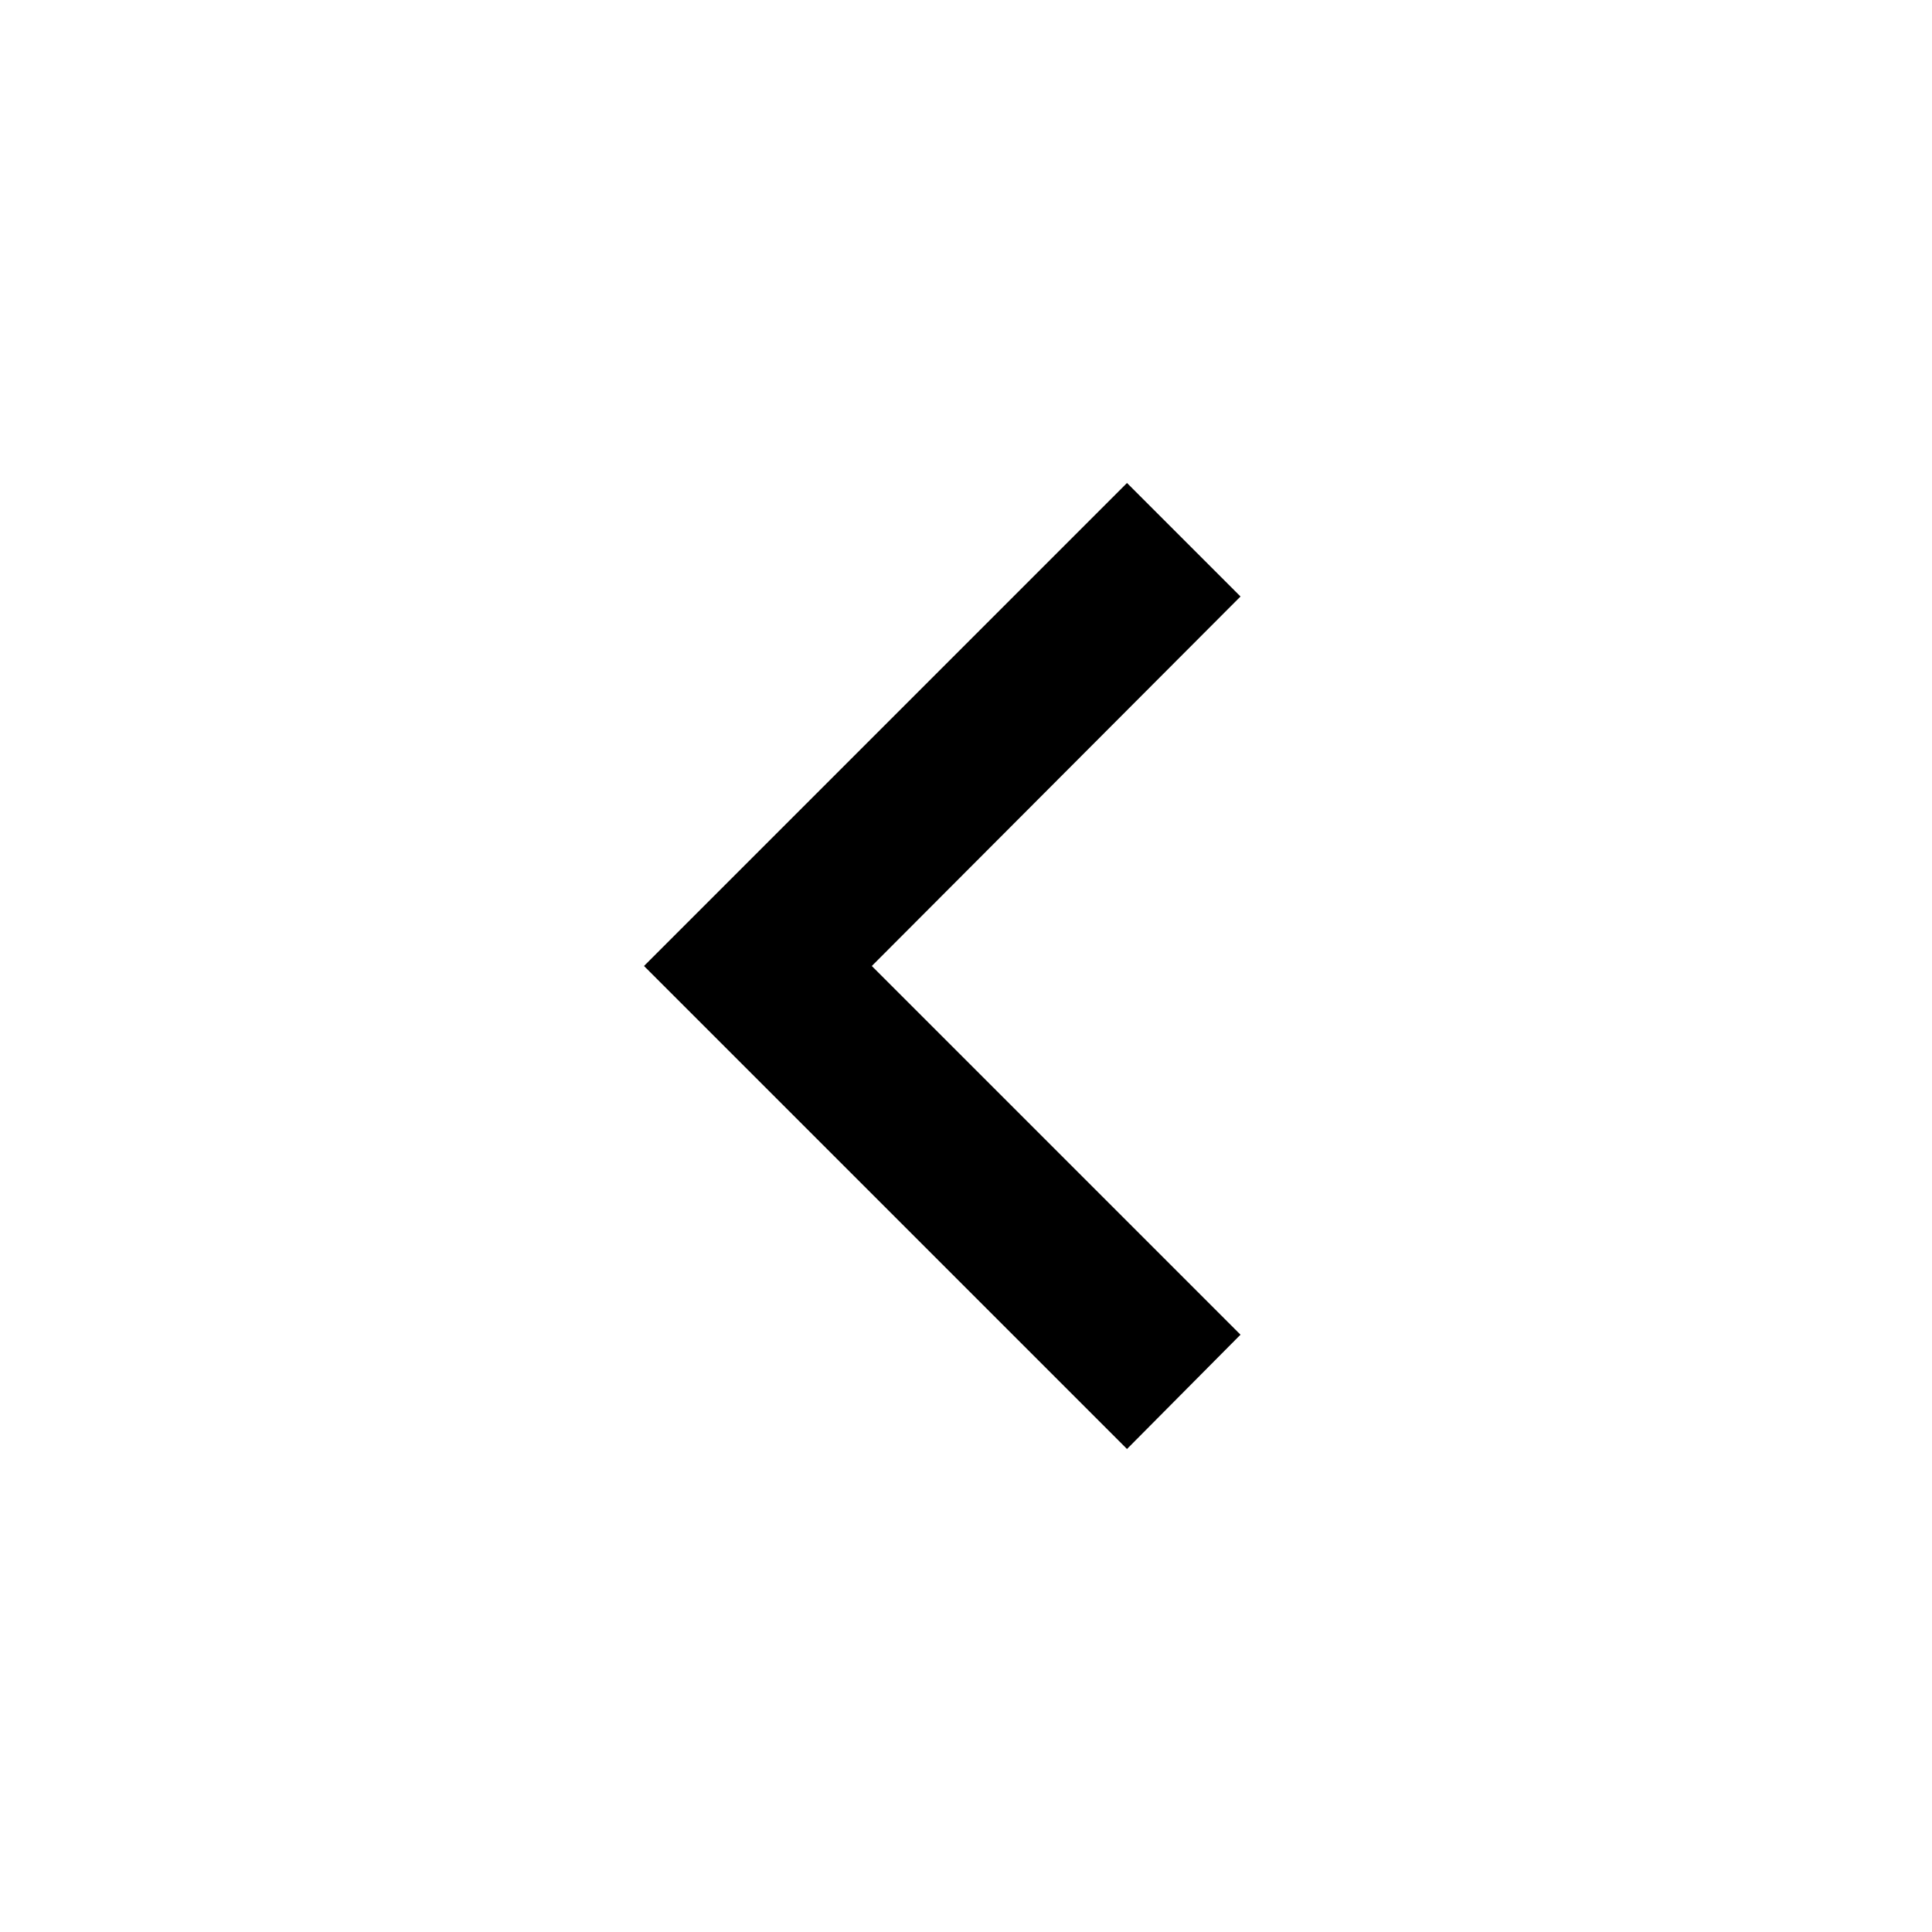
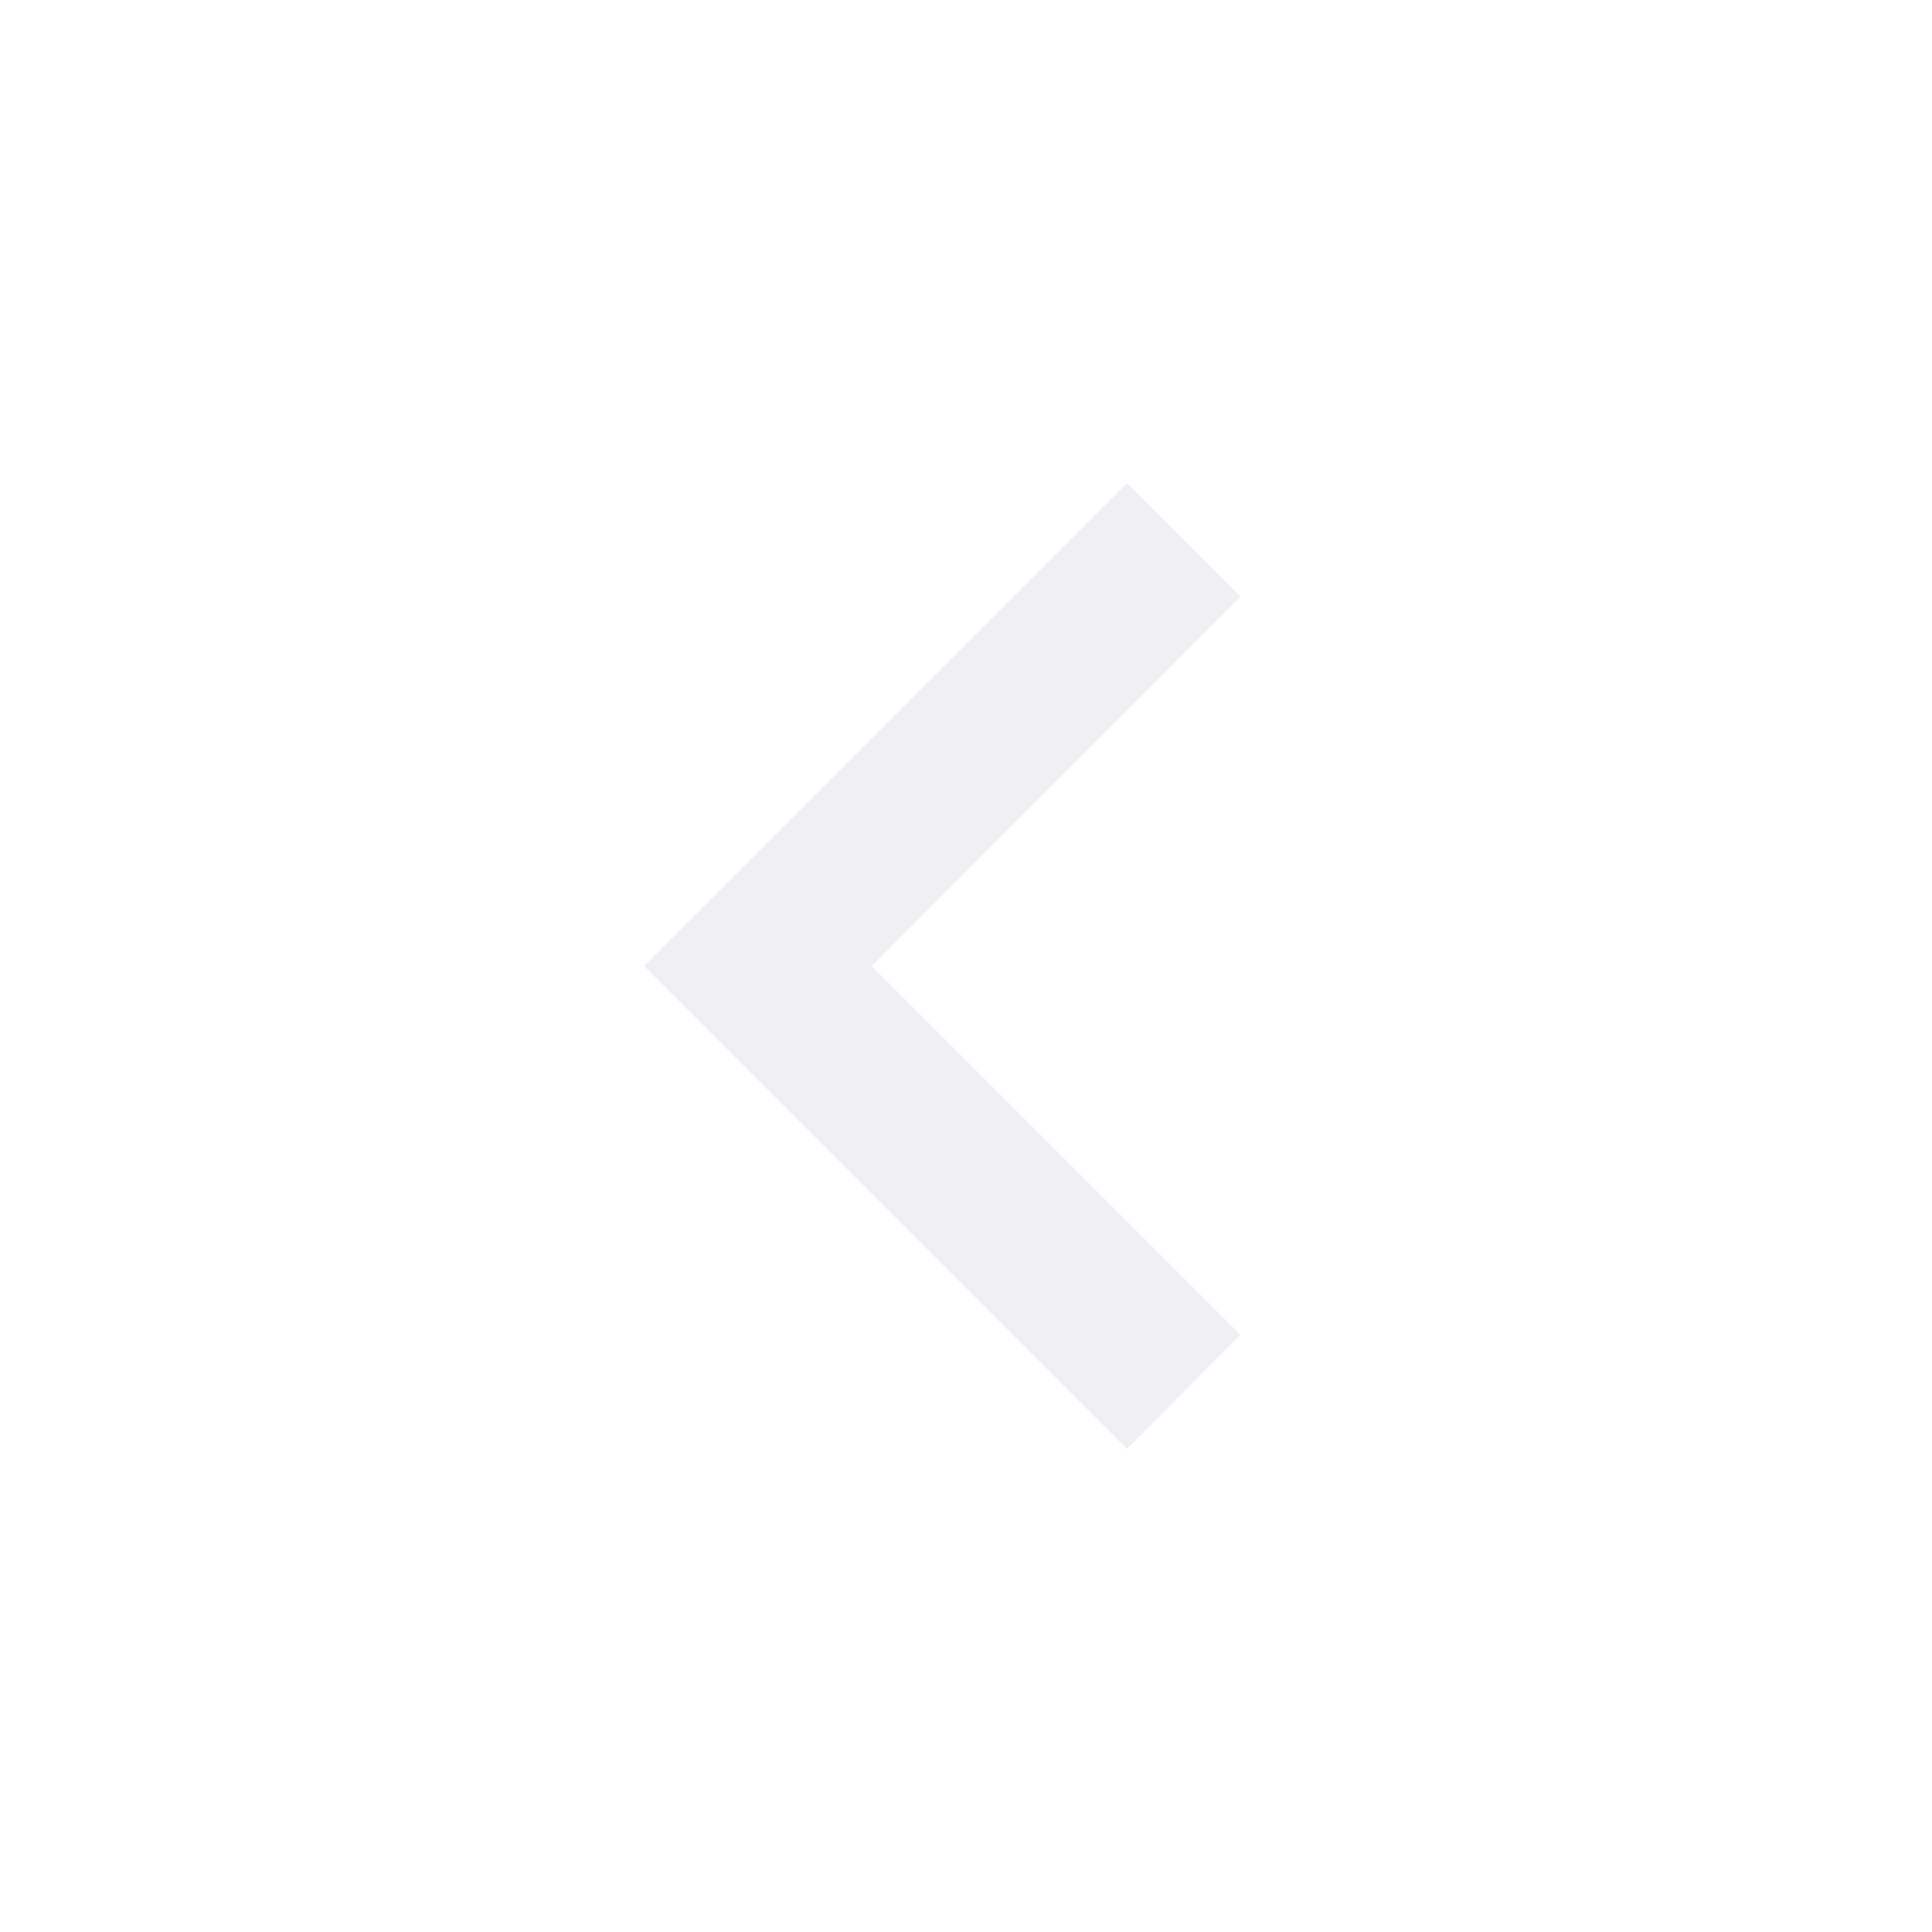
<svg xmlns="http://www.w3.org/2000/svg" version="1.1" width="44" height="44" viewBox="0 0 24 24">
-   <path d="M15.41,16.58L10.83,12L15.41,7.41L14,6L8,12L14,18L15.41,16.58Z" />
+   <path d="M15.41,16.58L10.83,12L15.41,7.41L14,6L8,12L14,18L15.41,16.58Z" fill="#f0f0f4" />
</svg>
